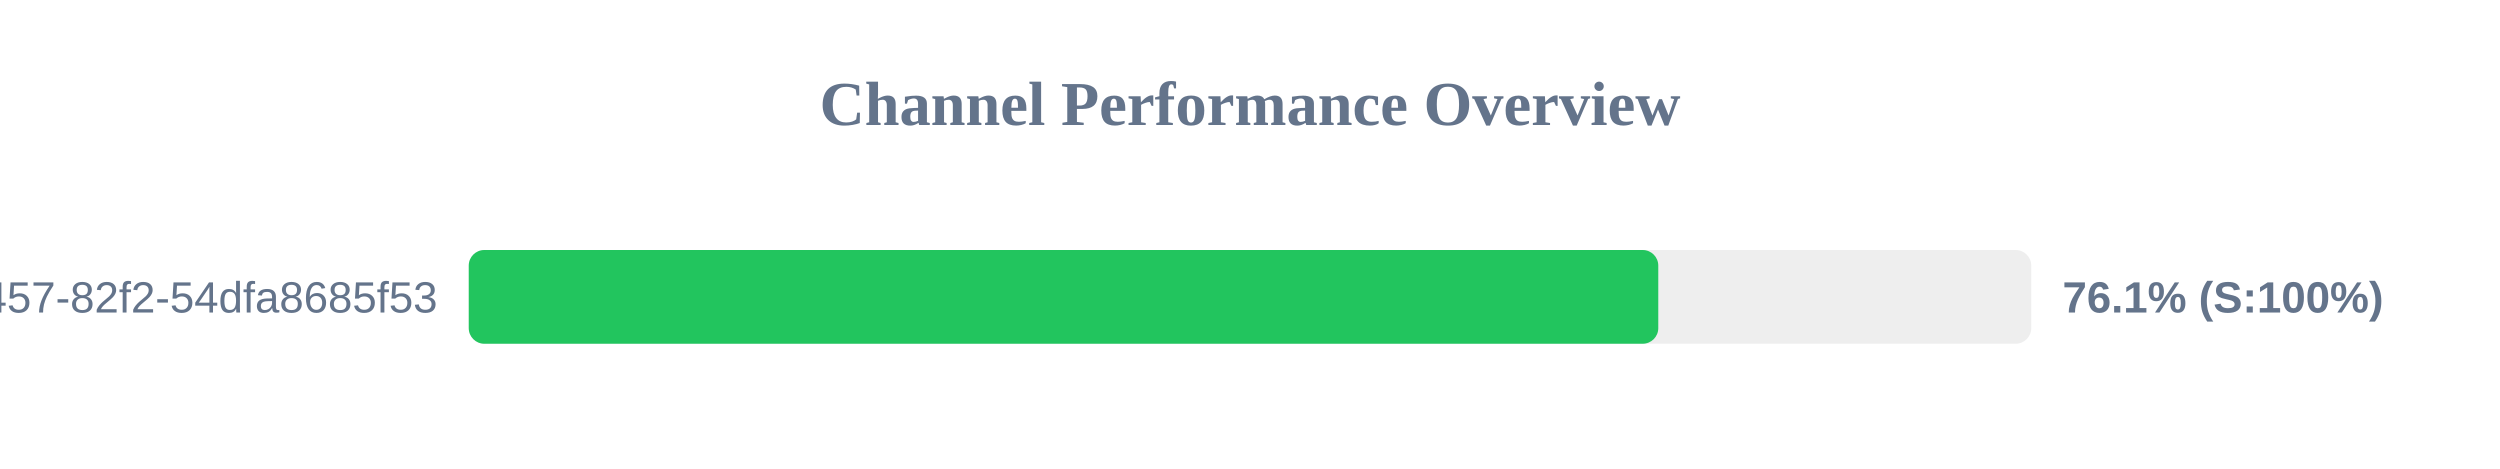
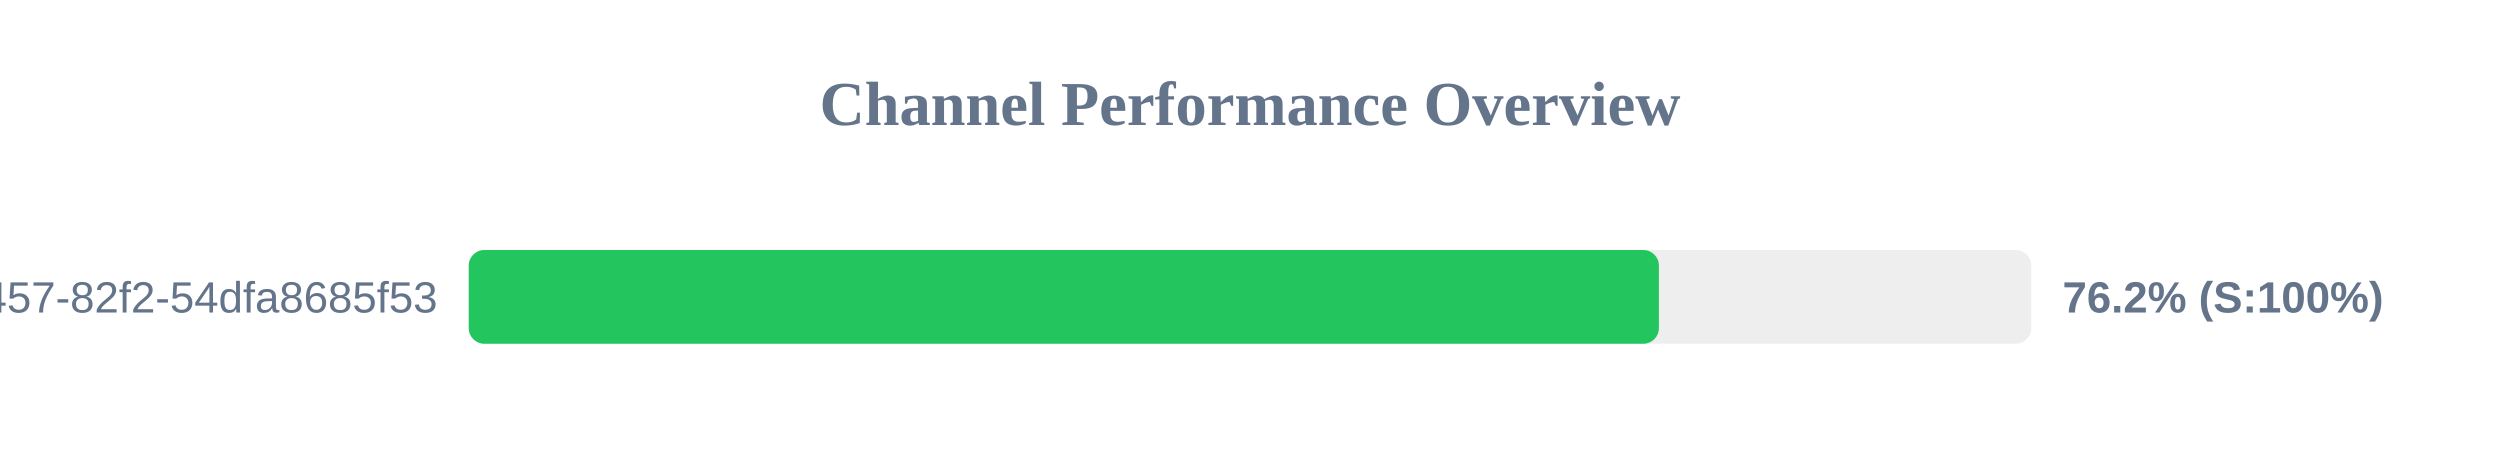
<svg xmlns="http://www.w3.org/2000/svg" width="800" height="150" version="1.1">
  <style>
        .row { font: 14px Arial; fill: #64748b; }
        .score { font: bold 14px Arial; fill: #64748b; }
    </style>
  <text x="400" y="40" text-anchor="middle" font-size="20px" font-weight="bold" fill="#64748b">Channel Performance Overview</text>
  <rect x="150" y="80" width="500" height="30" fill="#eee" rx="5" />
-   <rect x="150" y="80" width="380.65" height="30" fill="#22c55e" rx="5" />
+   <rect x="150" y="80" width="380.85" height="30" fill="#22c55e" rx="5" />
  <text x="140" y="100" text-anchor="end" class="row">?uuid=413c8b50-96bf-4457-82f2-54dfa8685f53</text>
-   <text x="660" y="100" text-anchor="start" class="score">76.1% (S:100%)</text>
+   <text x="660" y="100" text-anchor="start" class="score">76.2% (S:100%)</text>
</svg>
